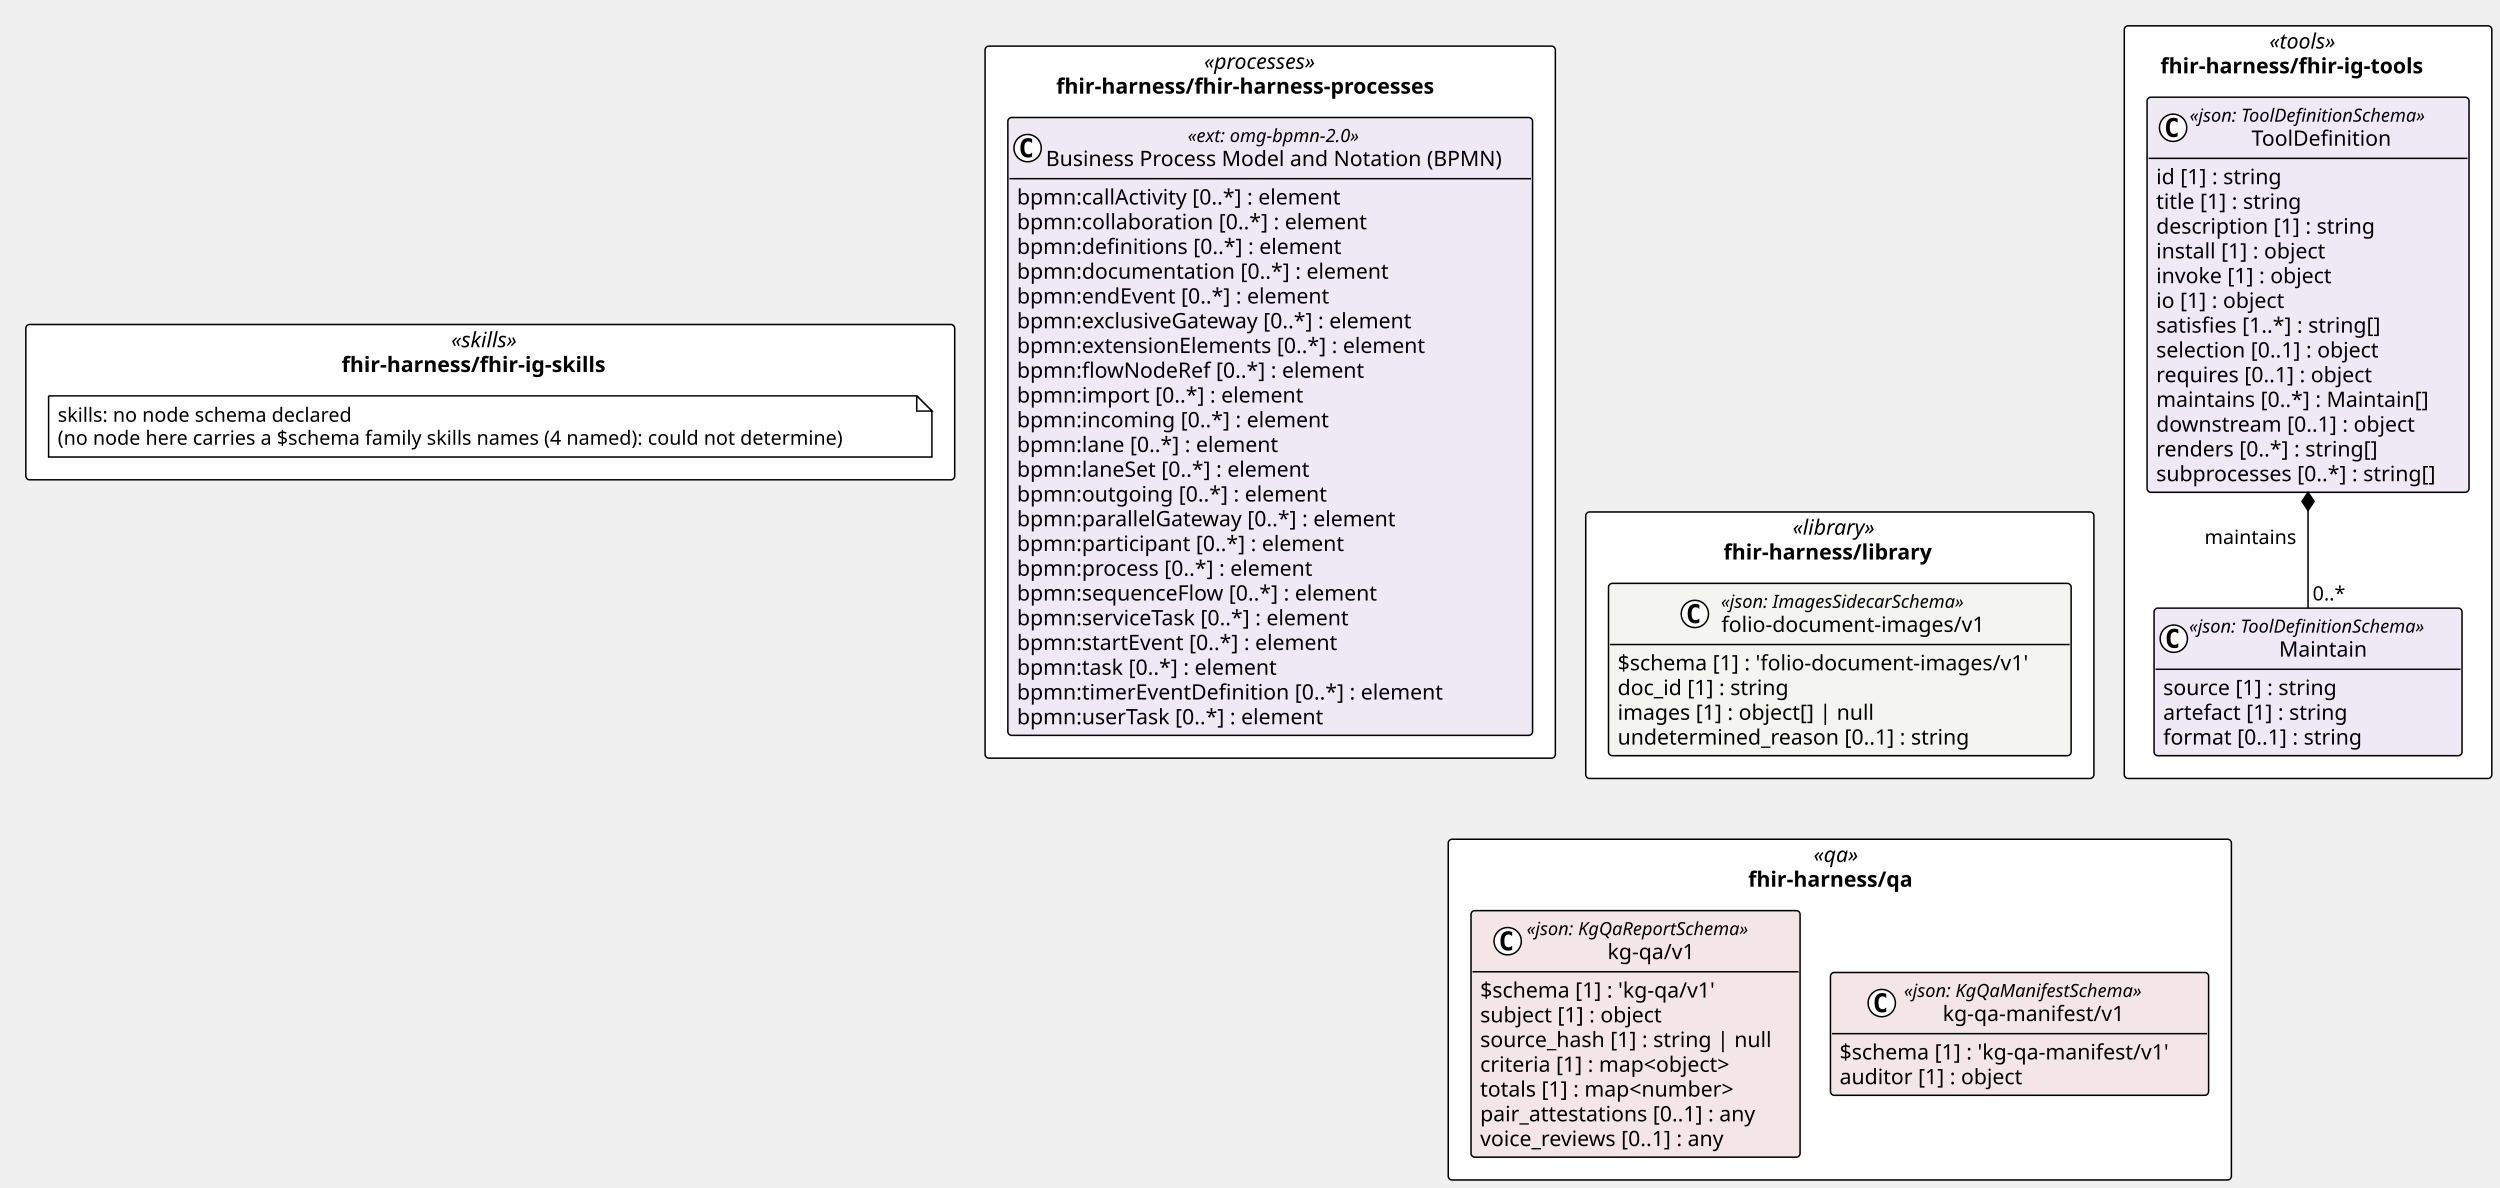
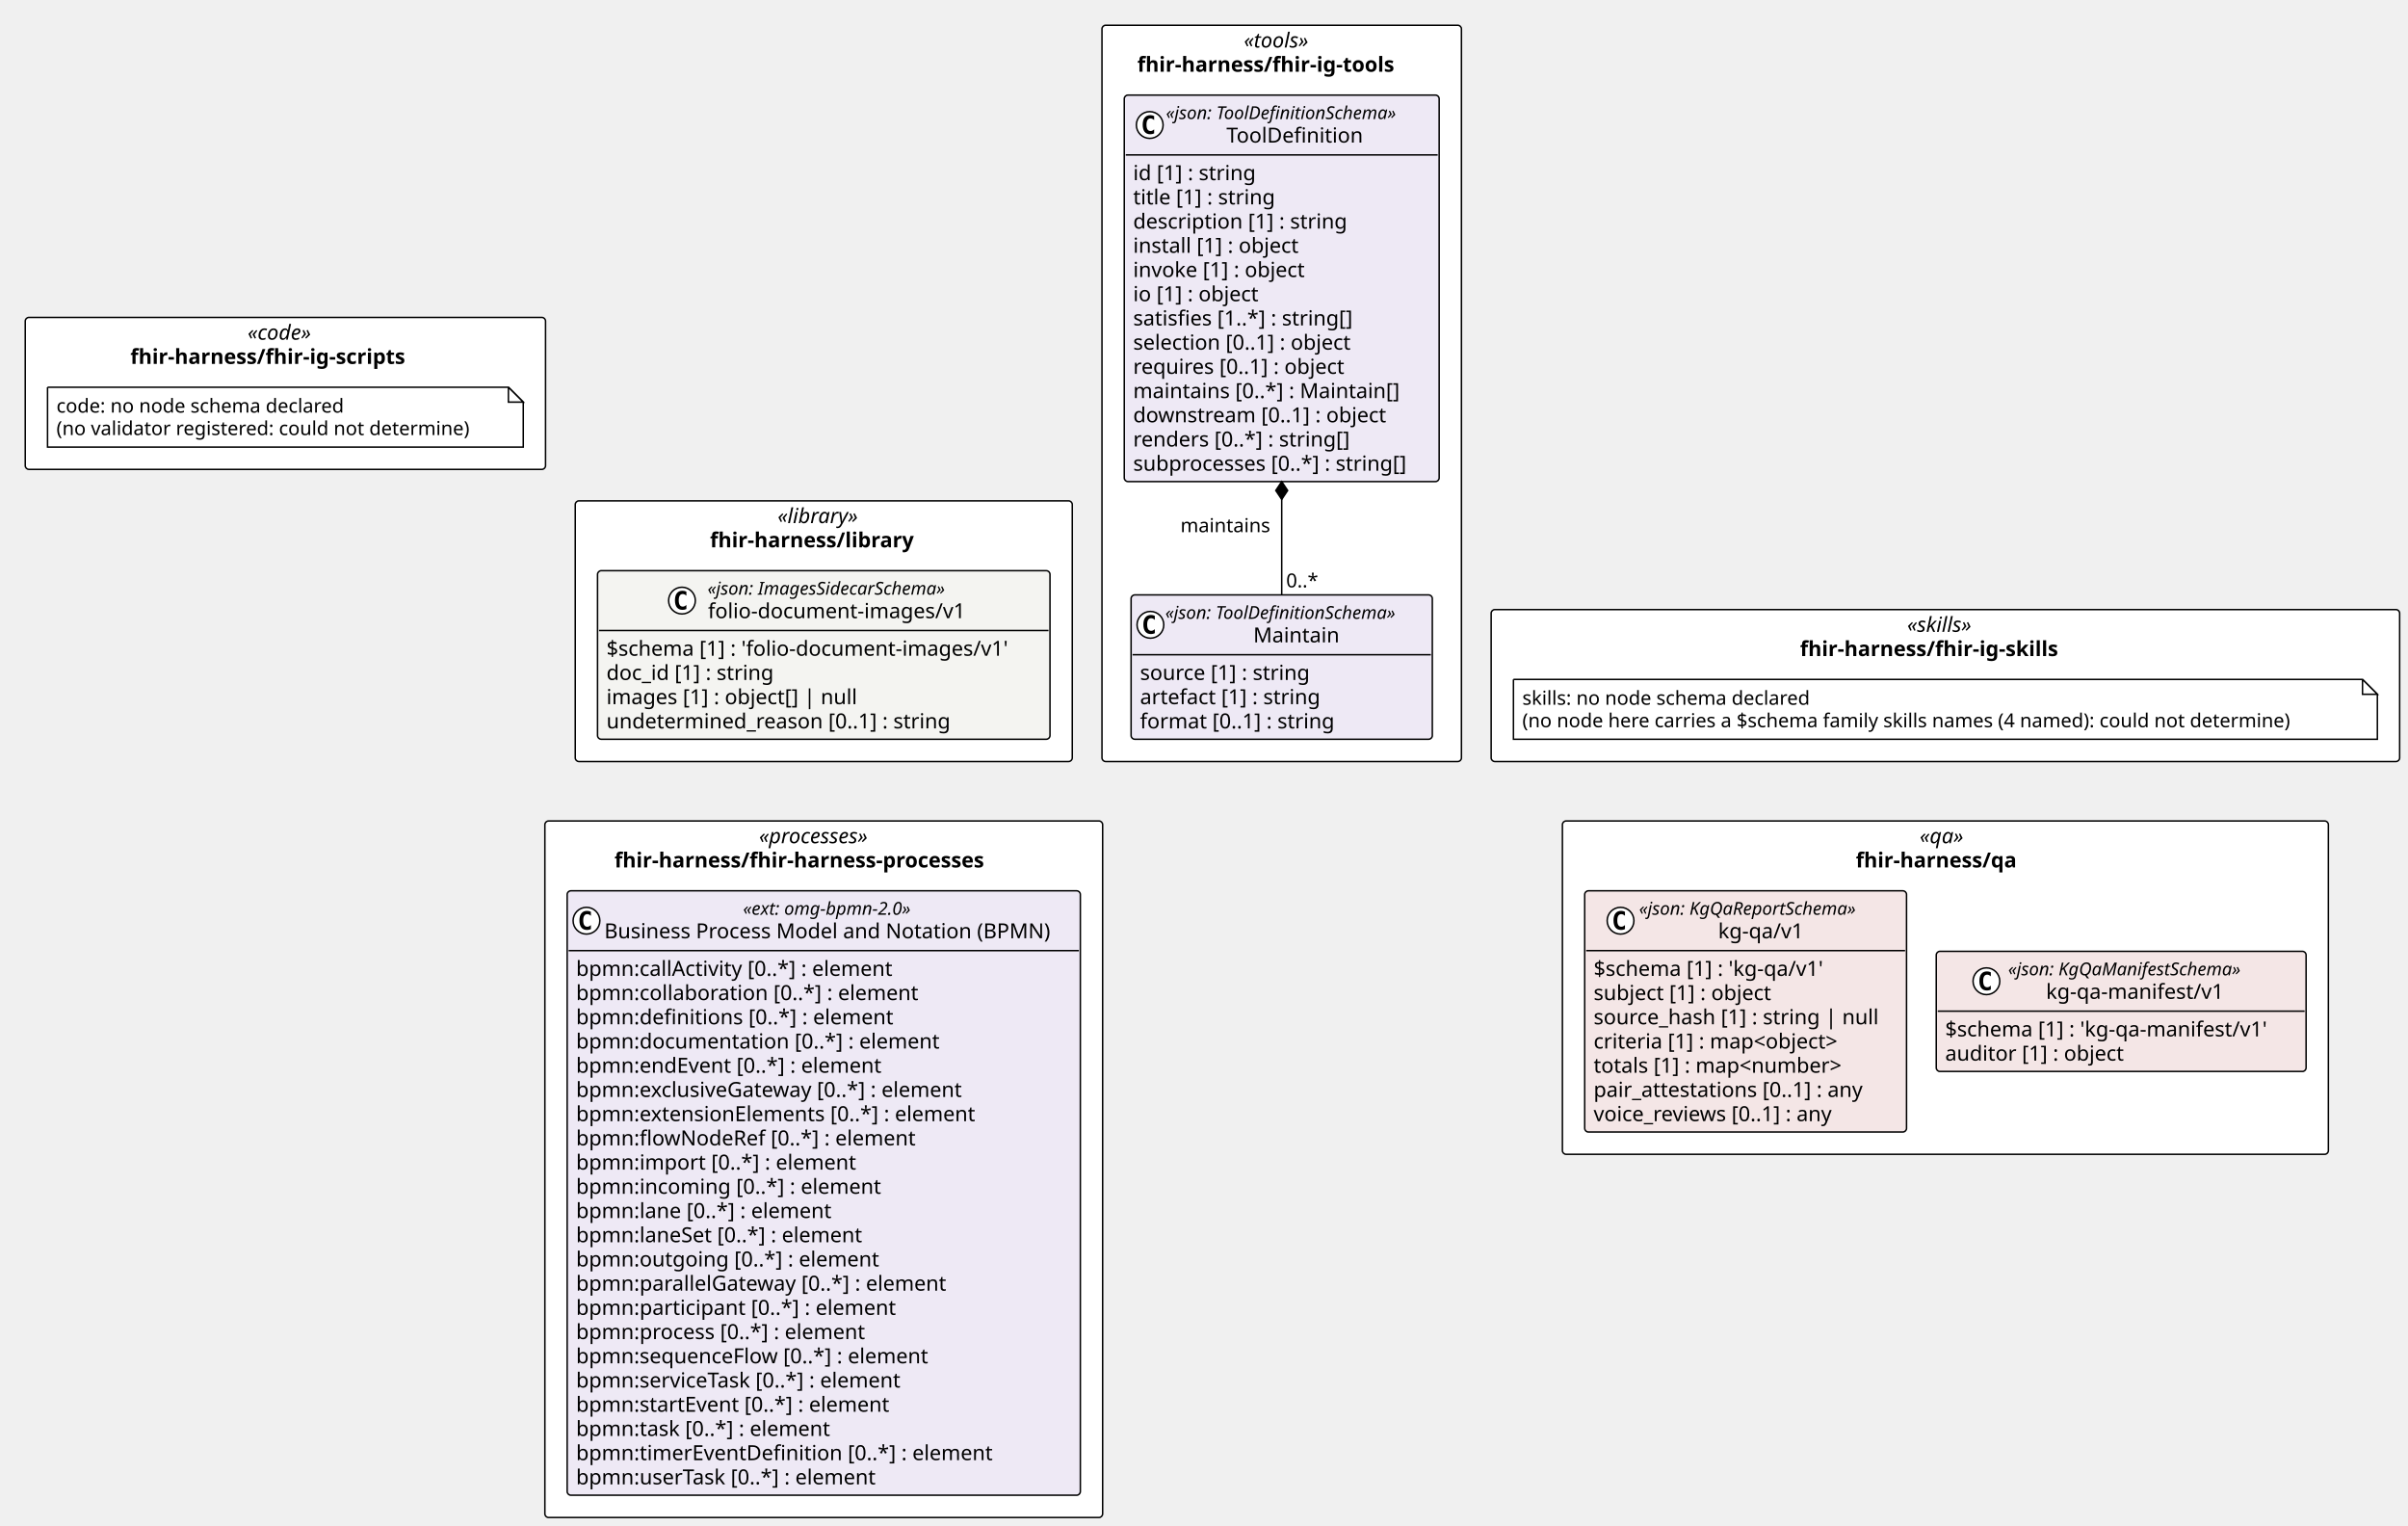
- <svg xmlns="http://www.w3.org/2000/svg" contentStyleType="text/css" height="782px" preserveAspectRatio="none" style="width:1646px;height:782px;background:#FFFFFF;" version="1.1" viewBox="0 0 1646 782" width="1646px" zoomAndPan="magnify">
+ <svg xmlns="http://www.w3.org/2000/svg" contentStyleType="text/css" height="1027px" preserveAspectRatio="none" style="width:1621px;height:1027px;background:#FFFFFF;" version="1.1" viewBox="0 0 1621 1027" width="1621px" zoomAndPan="magnify">
  <defs />
  <g>
-     <rect fill="#FFFFFF" height="175.453" rx="2.5" ry="2.5" style="stroke:#000000;stroke-width:1.0;" width="334.585" x="1044.042" y="337.094" />
-     <text fill="#000000" font-family="Verdana" font-size="14" font-style="italic" lengthAdjust="spacing" textLength="62.173" x="1180.248" y="352.089">«library»</text>
-     <text fill="#000000" font-family="Verdana" font-size="14" font-weight="bold" lengthAdjust="spacing" textLength="153.132" x="1134.769" y="368.386">fhir-harness/library</text>
-     <rect fill="#FFFFFF" height="102.266" rx="2.5" ry="2.5" style="stroke:#000000;stroke-width:1.0;" width="611.574" x="17" y="213.641" />
-     <text fill="#000000" font-family="Verdana" font-size="14" font-style="italic" lengthAdjust="spacing" textLength="51.495" x="297.04" y="228.636">«skills»</text>
-     <text fill="#000000" font-family="Verdana" font-size="14" font-weight="bold" lengthAdjust="spacing" textLength="195.706" x="224.934" y="244.933">fhir-harness/fhir-ig-skills</text>
-     <rect fill="#FFFFFF" height="495.547" rx="2.5" ry="2.5" style="stroke:#000000;stroke-width:1.0;" width="241.978" x="1398.627" y="17" />
-     <text fill="#000000" font-family="Verdana" font-size="14" font-style="italic" lengthAdjust="spacing" textLength="50.935" x="1494.149" y="31.995">«tools»</text>
-     <text fill="#000000" font-family="Verdana" font-size="14" font-weight="bold" lengthAdjust="spacing" textLength="194.394" x="1422.419" y="48.292">fhir-harness/fhir-ig-tools</text>
-     <rect fill="#FFFFFF" height="468.797" rx="2.5" ry="2.5" style="stroke:#000000;stroke-width:1.0;" width="375.468" x="648.574" y="30.375" />
-     <text fill="#000000" font-family="Verdana" font-size="14" font-style="italic" lengthAdjust="spacing" textLength="87.144" x="792.736" y="45.37">«processes»</text>
-     <text fill="#000000" font-family="Verdana" font-size="14" font-weight="bold" lengthAdjust="spacing" textLength="281.791" x="695.413" y="61.667">fhir-harness/fhir-harness-processes</text>
-     <rect fill="#FFFFFF" height="224.344" rx="2.5" ry="2.5" style="stroke:#000000;stroke-width:1.0;" width="515.622" x="953.523" y="552.547" />
-     <text fill="#000000" font-family="Verdana" font-size="14" font-style="italic" lengthAdjust="spacing" textLength="34.597" x="1194.036" y="567.542">«qa»</text>
-     <text fill="#000000" font-family="Verdana" font-size="14" font-weight="bold" lengthAdjust="spacing" textLength="120.6" x="1151.035" y="583.839">fhir-harness/qa</text>
+     <rect fill="#FFFFFF" height="175.453" rx="2.5" ry="2.5" style="stroke:#000000;stroke-width:1.0;" width="334.585" x="387.241" y="337.094" />
+     <text fill="#000000" font-family="Verdana" font-size="14" font-style="italic" lengthAdjust="spacing" textLength="62.173" x="523.447" y="352.089">«library»</text>
+     <text fill="#000000" font-family="Verdana" font-size="14" font-weight="bold" lengthAdjust="spacing" textLength="153.132" x="477.968" y="368.386">fhir-harness/library</text>
+     <rect fill="#FFFFFF" height="102.266" rx="2.5" ry="2.5" style="stroke:#000000;stroke-width:1.0;" width="611.574" x="1003.805" y="410.281" />
+     <text fill="#000000" font-family="Verdana" font-size="14" font-style="italic" lengthAdjust="spacing" textLength="51.495" x="1283.844" y="425.276">«skills»</text>
+     <text fill="#000000" font-family="Verdana" font-size="14" font-weight="bold" lengthAdjust="spacing" textLength="195.706" x="1211.739" y="441.573">fhir-harness/fhir-ig-skills</text>
+     <rect fill="#FFFFFF" height="495.547" rx="2.5" ry="2.5" style="stroke:#000000;stroke-width:1.0;" width="241.978" x="741.826" y="17" />
+     <text fill="#000000" font-family="Verdana" font-size="14" font-style="italic" lengthAdjust="spacing" textLength="50.935" x="837.348" y="31.995">«tools»</text>
+     <text fill="#000000" font-family="Verdana" font-size="14" font-weight="bold" lengthAdjust="spacing" textLength="194.394" x="765.619" y="48.292">fhir-harness/fhir-ig-tools</text>
+     <rect fill="#FFFFFF" height="102.266" rx="2.5" ry="2.5" style="stroke:#000000;stroke-width:1.0;" width="350.241" x="17" y="213.641" />
+     <text fill="#000000" font-family="Verdana" font-size="14" font-style="italic" lengthAdjust="spacing" textLength="50.894" x="166.674" y="228.636">«code»</text>
+     <text fill="#000000" font-family="Verdana" font-size="14" font-weight="bold" lengthAdjust="spacing" textLength="208.715" x="87.763" y="244.933">fhir-harness/fhir-ig-scripts</text>
+     <rect fill="#FFFFFF" height="468.797" rx="2.5" ry="2.5" style="stroke:#000000;stroke-width:1.0;" width="375.468" x="366.8" y="552.547" />
+     <text fill="#000000" font-family="Verdana" font-size="14" font-style="italic" lengthAdjust="spacing" textLength="87.144" x="510.961" y="567.542">«processes»</text>
+     <text fill="#000000" font-family="Verdana" font-size="14" font-weight="bold" lengthAdjust="spacing" textLength="281.791" x="413.638" y="583.839">fhir-harness/fhir-harness-processes</text>
+     <rect fill="#FFFFFF" height="224.344" rx="2.5" ry="2.5" style="stroke:#000000;stroke-width:1.0;" width="515.622" x="1051.781" y="552.547" />
+     <text fill="#000000" font-family="Verdana" font-size="14" font-style="italic" lengthAdjust="spacing" textLength="34.597" x="1292.293" y="567.542">«qa»</text>
+     <text fill="#000000" font-family="Verdana" font-size="14" font-weight="bold" lengthAdjust="spacing" textLength="120.6" x="1249.292" y="583.839">fhir-harness/qa</text>
    <g id="elem_fhir_harness_library_folio_document_images_v1_folio_document_images_v1">
-       <rect codeLine="11" fill="#F4F4F1" height="113.453" id="fhir_harness_library_folio_document_images_v1_folio_document_images_v1" rx="2.5" ry="2.5" style="stroke:#000000;stroke-width:1.0;" width="304.585" x="1059.042" y="384.094" />
-       <ellipse cx="1115.891" cy="404.227" fill="#FFFFFF" rx="9" ry="9" style="stroke:#000000;stroke-width:1.0;" />
-       <path d="M1118.859,409.867 Q1118.281,410.164 1117.641,410.305 Q1117,410.461 1116.297,410.461 Q1113.797,410.461 1112.469,408.82 Q1111.156,407.164 1111.156,404.039 Q1111.156,400.914 1112.469,399.258 Q1113.797,397.602 1116.297,397.602 Q1117,397.602 1117.641,397.758 Q1118.297,397.914 1118.859,398.211 L1118.859,400.93 Q1118.234,400.352 1117.641,400.086 Q1117.047,399.805 1116.422,399.805 Q1115.078,399.805 1114.391,400.883 Q1113.703,401.945 1113.703,404.039 Q1113.703,406.133 1114.391,407.211 Q1115.078,408.273 1116.422,408.273 Q1117.047,408.273 1117.641,408.008 Q1118.234,407.727 1118.859,407.148 L1118.859,409.867 Z " fill="#000000" />
-       <text fill="#000000" font-family="Verdana" font-size="12" font-style="italic" lengthAdjust="spacing" textLength="183.99" x="1133.089" y="400.232">«json: ImagesSidecarSchema»</text>
-       <text fill="#000000" font-family="Verdana" font-size="14" lengthAdjust="spacing" textLength="183.388" x="1133.391" y="416.058">folio-document-images/v1</text>
-       <line style="stroke:#000000;stroke-width:1.0;" x1="1060.042" x2="1362.627" y1="424.359" y2="424.359" />
-       <text fill="#000000" font-family="Verdana" font-size="14" lengthAdjust="spacing" textLength="292.585" x="1065.042" y="441.354">$schema [1] : 'folio-document-images/v1'</text>
-       <text fill="#000000" font-family="Verdana" font-size="14" lengthAdjust="spacing" textLength="123.013" x="1065.042" y="457.651">doc_id [1] : string</text>
-       <text fill="#000000" font-family="Verdana" font-size="14" lengthAdjust="spacing" textLength="182.007" x="1065.042" y="473.948">images [1] : object[] | null</text>
-       <text fill="#000000" font-family="Verdana" font-size="14" lengthAdjust="spacing" textLength="249.58" x="1065.042" y="490.245">undetermined_reason [0..1] : string</text>
+       <rect codeLine="11" fill="#F4F4F1" height="113.453" id="fhir_harness_library_folio_document_images_v1_folio_document_images_v1" rx="2.5" ry="2.5" style="stroke:#000000;stroke-width:1.0;" width="304.585" x="402.241" y="384.094" />
+       <ellipse cx="459.09" cy="404.227" fill="#FFFFFF" rx="9" ry="9" style="stroke:#000000;stroke-width:1.0;" />
+       <path d="M462.059,409.867 Q461.481,410.164 460.84,410.305 Q460.199,410.461 459.496,410.461 Q456.996,410.461 455.668,408.82 Q454.356,407.164 454.356,404.039 Q454.356,400.914 455.668,399.258 Q456.996,397.602 459.496,397.602 Q460.199,397.602 460.84,397.758 Q461.496,397.914 462.059,398.211 L462.059,400.93 Q461.434,400.352 460.84,400.086 Q460.246,399.805 459.621,399.805 Q458.277,399.805 457.59,400.883 Q456.902,401.945 456.902,404.039 Q456.902,406.133 457.59,407.211 Q458.277,408.273 459.621,408.273 Q460.246,408.273 460.84,408.008 Q461.434,407.727 462.059,407.148 L462.059,409.867 Z " fill="#000000" />
+       <text fill="#000000" font-family="Verdana" font-size="12" font-style="italic" lengthAdjust="spacing" textLength="183.99" x="476.289" y="400.232">«json: ImagesSidecarSchema»</text>
+       <text fill="#000000" font-family="Verdana" font-size="14" lengthAdjust="spacing" textLength="183.388" x="476.59" y="416.058">folio-document-images/v1</text>
+       <line style="stroke:#000000;stroke-width:1.0;" x1="403.241" x2="705.826" y1="424.359" y2="424.359" />
+       <text fill="#000000" font-family="Verdana" font-size="14" lengthAdjust="spacing" textLength="292.585" x="408.241" y="441.354">$schema [1] : 'folio-document-images/v1'</text>
+       <text fill="#000000" font-family="Verdana" font-size="14" lengthAdjust="spacing" textLength="123.013" x="408.241" y="457.651">doc_id [1] : string</text>
+       <text fill="#000000" font-family="Verdana" font-size="14" lengthAdjust="spacing" textLength="182.007" x="408.241" y="473.948">images [1] : object[] | null</text>
+       <text fill="#000000" font-family="Verdana" font-size="14" lengthAdjust="spacing" textLength="249.58" x="408.241" y="490.245">undetermined_reason [0..1] : string</text>
    </g>
    <g id="elem_n_fhir_harness_fhir_ig_skills_skills">
-       <path d="M32,260.641 L32,300.906 L613.574,300.906 L613.574,270.641 L603.574,260.641 L32,260.641 " fill="#FFFFFF" style="stroke:#000000;stroke-width:1.0;" />
-       <path d="M603.574,260.641 L603.574,270.641 L613.574,270.641 L603.574,260.641 " fill="#FFFFFF" style="stroke:#000000;stroke-width:1.0;" />
-       <text fill="#000000" font-family="Verdana" font-size="13" lengthAdjust="spacing" textLength="208.812" x="38" y="277.707">skills: no node schema declared</text>
-       <text fill="#000000" font-family="Verdana" font-size="13" lengthAdjust="spacing" textLength="560.574" x="38" y="292.84">(no node here carries a $schema family skills names (4 named): could not determine)</text>
+       <path d="M1018.805,457.281 L1018.805,497.547 L1600.379,497.547 L1600.379,467.281 L1590.379,457.281 L1018.805,457.281 " fill="#FFFFFF" style="stroke:#000000;stroke-width:1.0;" />
+       <path d="M1590.379,457.281 L1590.379,467.281 L1600.379,467.281 L1590.379,457.281 " fill="#FFFFFF" style="stroke:#000000;stroke-width:1.0;" />
+       <text fill="#000000" font-family="Verdana" font-size="13" lengthAdjust="spacing" textLength="208.812" x="1024.805" y="474.348">skills: no node schema declared</text>
+       <text fill="#000000" font-family="Verdana" font-size="13" lengthAdjust="spacing" textLength="560.574" x="1024.805" y="489.481">(no node here carries a $schema family skills names (4 named): could not determine)</text>
    </g>
    <g id="elem_fhir_harness_fhir_ig_tools_Maintain">
-       <rect codeLine="22" fill="#EEE9F5" height="97.156" id="fhir_harness_fhir_ig_tools_Maintain" rx="2.5" ry="2.5" style="stroke:#000000;stroke-width:1.0;" width="202.775" x="1418.228" y="400.391" />
-       <ellipse cx="1431.228" cy="420.523" fill="#FFFFFF" rx="9" ry="9" style="stroke:#000000;stroke-width:1.0;" />
-       <path d="M1434.197,426.164 Q1433.619,426.461 1432.978,426.602 Q1432.338,426.758 1431.635,426.758 Q1429.135,426.758 1427.807,425.117 Q1426.494,423.461 1426.494,420.336 Q1426.494,417.211 1427.807,415.555 Q1429.135,413.898 1431.635,413.898 Q1432.338,413.898 1432.978,414.055 Q1433.635,414.211 1434.197,414.508 L1434.197,417.227 Q1433.572,416.648 1432.978,416.383 Q1432.385,416.102 1431.76,416.102 Q1430.416,416.102 1429.728,417.18 Q1429.041,418.242 1429.041,420.336 Q1429.041,422.43 1429.728,423.508 Q1430.416,424.57 1431.76,424.57 Q1432.385,424.57 1432.978,424.305 Q1433.572,424.023 1434.197,423.445 L1434.197,426.164 Z " fill="#000000" />
-       <text fill="#000000" font-family="Verdana" font-size="12" font-style="italic" lengthAdjust="spacing" textLength="178.775" x="1441.228" y="416.529">«json: ToolDefinitionSchema»</text>
-       <text fill="#000000" font-family="Verdana" font-size="14" lengthAdjust="spacing" textLength="60.252" x="1500.49" y="432.354">Maintain</text>
-       <line style="stroke:#000000;stroke-width:1.0;" x1="1419.228" x2="1620.004" y1="440.656" y2="440.656" />
-       <text fill="#000000" font-family="Verdana" font-size="14" lengthAdjust="spacing" textLength="124.886" x="1424.228" y="457.651">source [1] : string</text>
-       <text fill="#000000" font-family="Verdana" font-size="14" lengthAdjust="spacing" textLength="133.219" x="1424.228" y="473.948">artefact [1] : string</text>
-       <text fill="#000000" font-family="Verdana" font-size="14" lengthAdjust="spacing" textLength="142.851" x="1424.228" y="490.245">format [0..1] : string</text>
+       <rect codeLine="22" fill="#EEE9F5" height="97.156" id="fhir_harness_fhir_ig_tools_Maintain" rx="2.5" ry="2.5" style="stroke:#000000;stroke-width:1.0;" width="202.775" x="761.428" y="400.391" />
+       <ellipse cx="774.428" cy="420.523" fill="#FFFFFF" rx="9" ry="9" style="stroke:#000000;stroke-width:1.0;" />
+       <path d="M777.396,426.164 Q776.818,426.461 776.178,426.602 Q775.537,426.758 774.834,426.758 Q772.334,426.758 771.006,425.117 Q769.693,423.461 769.693,420.336 Q769.693,417.211 771.006,415.555 Q772.334,413.898 774.834,413.898 Q775.537,413.898 776.178,414.055 Q776.834,414.211 777.396,414.508 L777.396,417.227 Q776.771,416.648 776.178,416.383 Q775.584,416.102 774.959,416.102 Q773.615,416.102 772.928,417.18 Q772.24,418.242 772.24,420.336 Q772.24,422.43 772.928,423.508 Q773.615,424.57 774.959,424.57 Q775.584,424.57 776.178,424.305 Q776.771,424.023 777.396,423.445 L777.396,426.164 Z " fill="#000000" />
+       <text fill="#000000" font-family="Verdana" font-size="12" font-style="italic" lengthAdjust="spacing" textLength="178.775" x="784.428" y="416.529">«json: ToolDefinitionSchema»</text>
+       <text fill="#000000" font-family="Verdana" font-size="14" lengthAdjust="spacing" textLength="60.252" x="843.689" y="432.354">Maintain</text>
+       <line style="stroke:#000000;stroke-width:1.0;" x1="762.428" x2="963.203" y1="440.656" y2="440.656" />
+       <text fill="#000000" font-family="Verdana" font-size="14" lengthAdjust="spacing" textLength="124.886" x="767.428" y="457.651">source [1] : string</text>
+       <text fill="#000000" font-family="Verdana" font-size="14" lengthAdjust="spacing" textLength="133.219" x="767.428" y="473.948">artefact [1] : string</text>
+       <text fill="#000000" font-family="Verdana" font-size="14" lengthAdjust="spacing" textLength="142.851" x="767.428" y="490.245">format [0..1] : string</text>
    </g>
    <g id="elem_fhir_harness_fhir_ig_tools_ToolDefinition">
-       <rect codeLine="27" fill="#EEE9F5" height="260.125" id="fhir_harness_fhir_ig_tools_ToolDefinition" rx="2.5" ry="2.5" style="stroke:#000000;stroke-width:1.0;" width="211.978" x="1413.627" y="64" />
-       <ellipse cx="1430.768" cy="84.133" fill="#FFFFFF" rx="9" ry="9" style="stroke:#000000;stroke-width:1.0;" />
-       <path d="M1433.737,89.773 Q1433.159,90.07 1432.518,90.211 Q1431.878,90.367 1431.175,90.367 Q1428.675,90.367 1427.347,88.727 Q1426.034,87.07 1426.034,83.945 Q1426.034,80.82 1427.347,79.164 Q1428.675,77.508 1431.175,77.508 Q1431.878,77.508 1432.518,77.664 Q1433.175,77.82 1433.737,78.117 L1433.737,80.836 Q1433.112,80.258 1432.518,79.992 Q1431.925,79.711 1431.3,79.711 Q1429.956,79.711 1429.268,80.789 Q1428.581,81.852 1428.581,83.945 Q1428.581,86.039 1429.268,87.117 Q1429.956,88.18 1431.3,88.18 Q1431.925,88.18 1432.518,87.914 Q1433.112,87.633 1433.737,87.055 L1433.737,89.773 Z " fill="#000000" />
-       <text fill="#000000" font-family="Verdana" font-size="12" font-style="italic" lengthAdjust="spacing" textLength="178.775" x="1441.689" y="80.139">«json: ToolDefinitionSchema»</text>
-       <text fill="#000000" font-family="Verdana" font-size="14" lengthAdjust="spacing" textLength="97.364" x="1482.394" y="95.964">ToolDefinition</text>
-       <line style="stroke:#000000;stroke-width:1.0;" x1="1414.627" x2="1624.605" y1="104.266" y2="104.266" />
-       <text fill="#000000" font-family="Verdana" font-size="14" lengthAdjust="spacing" textLength="90.863" x="1419.627" y="121.261">id [1] : string</text>
-       <text fill="#000000" font-family="Verdana" font-size="14" lengthAdjust="spacing" textLength="105.458" x="1419.627" y="137.558">title [1] : string</text>
-       <text fill="#000000" font-family="Verdana" font-size="14" lengthAdjust="spacing" textLength="155.928" x="1419.627" y="153.855">description [1] : string</text>
-       <text fill="#000000" font-family="Verdana" font-size="14" lengthAdjust="spacing" textLength="122.944" x="1419.627" y="170.151">install [1] : object</text>
-       <text fill="#000000" font-family="Verdana" font-size="14" lengthAdjust="spacing" textLength="127.374" x="1419.627" y="186.448">invoke [1] : object</text>
-       <text fill="#000000" font-family="Verdana" font-size="14" lengthAdjust="spacing" textLength="93.495" x="1419.627" y="202.745">io [1] : object</text>
-       <text fill="#000000" font-family="Verdana" font-size="14" lengthAdjust="spacing" textLength="162.183" x="1419.627" y="219.042">satisfies [1..*] : string[]</text>
-       <text fill="#000000" font-family="Verdana" font-size="14" lengthAdjust="spacing" textLength="161.773" x="1419.627" y="235.339">selection [0..1] : object</text>
-       <text fill="#000000" font-family="Verdana" font-size="14" lengthAdjust="spacing" textLength="156.529" x="1419.627" y="251.636">requires [0..1] : object</text>
-       <text fill="#000000" font-family="Verdana" font-size="14" lengthAdjust="spacing" textLength="194.079" x="1419.627" y="267.933">maintains [0..*] : Maintain[]</text>
-       <text fill="#000000" font-family="Verdana" font-size="14" lengthAdjust="spacing" textLength="185.992" x="1419.627" y="284.229">downstream [0..1] : object</text>
-       <text fill="#000000" font-family="Verdana" font-size="14" lengthAdjust="spacing" textLength="158.703" x="1419.627" y="300.526">renders [0..*] : string[]</text>
-       <text fill="#000000" font-family="Verdana" font-size="14" lengthAdjust="spacing" textLength="199.978" x="1419.627" y="316.823">subprocesses [0..*] : string[]</text>
+       <rect codeLine="27" fill="#EEE9F5" height="260.125" id="fhir_harness_fhir_ig_tools_ToolDefinition" rx="2.5" ry="2.5" style="stroke:#000000;stroke-width:1.0;" width="211.978" x="756.826" y="64" />
+       <ellipse cx="773.968" cy="84.133" fill="#FFFFFF" rx="9" ry="9" style="stroke:#000000;stroke-width:1.0;" />
+       <path d="M776.936,89.773 Q776.358,90.07 775.718,90.211 Q775.077,90.367 774.374,90.367 Q771.874,90.367 770.546,88.727 Q769.233,87.07 769.233,83.945 Q769.233,80.82 770.546,79.164 Q771.874,77.508 774.374,77.508 Q775.077,77.508 775.718,77.664 Q776.374,77.82 776.936,78.117 L776.936,80.836 Q776.311,80.258 775.718,79.992 Q775.124,79.711 774.499,79.711 Q773.155,79.711 772.468,80.789 Q771.78,81.852 771.78,83.945 Q771.78,86.039 772.468,87.117 Q773.155,88.18 774.499,88.18 Q775.124,88.18 775.718,87.914 Q776.311,87.633 776.936,87.055 L776.936,89.773 Z " fill="#000000" />
+       <text fill="#000000" font-family="Verdana" font-size="12" font-style="italic" lengthAdjust="spacing" textLength="178.775" x="784.888" y="80.139">«json: ToolDefinitionSchema»</text>
+       <text fill="#000000" font-family="Verdana" font-size="14" lengthAdjust="spacing" textLength="97.364" x="825.593" y="95.964">ToolDefinition</text>
+       <line style="stroke:#000000;stroke-width:1.0;" x1="757.826" x2="967.805" y1="104.266" y2="104.266" />
+       <text fill="#000000" font-family="Verdana" font-size="14" lengthAdjust="spacing" textLength="90.863" x="762.826" y="121.261">id [1] : string</text>
+       <text fill="#000000" font-family="Verdana" font-size="14" lengthAdjust="spacing" textLength="105.458" x="762.826" y="137.558">title [1] : string</text>
+       <text fill="#000000" font-family="Verdana" font-size="14" lengthAdjust="spacing" textLength="155.928" x="762.826" y="153.855">description [1] : string</text>
+       <text fill="#000000" font-family="Verdana" font-size="14" lengthAdjust="spacing" textLength="122.944" x="762.826" y="170.151">install [1] : object</text>
+       <text fill="#000000" font-family="Verdana" font-size="14" lengthAdjust="spacing" textLength="127.374" x="762.826" y="186.448">invoke [1] : object</text>
+       <text fill="#000000" font-family="Verdana" font-size="14" lengthAdjust="spacing" textLength="93.495" x="762.826" y="202.745">io [1] : object</text>
+       <text fill="#000000" font-family="Verdana" font-size="14" lengthAdjust="spacing" textLength="162.183" x="762.826" y="219.042">satisfies [1..*] : string[]</text>
+       <text fill="#000000" font-family="Verdana" font-size="14" lengthAdjust="spacing" textLength="161.773" x="762.826" y="235.339">selection [0..1] : object</text>
+       <text fill="#000000" font-family="Verdana" font-size="14" lengthAdjust="spacing" textLength="156.529" x="762.826" y="251.636">requires [0..1] : object</text>
+       <text fill="#000000" font-family="Verdana" font-size="14" lengthAdjust="spacing" textLength="194.079" x="762.826" y="267.933">maintains [0..*] : Maintain[]</text>
+       <text fill="#000000" font-family="Verdana" font-size="14" lengthAdjust="spacing" textLength="185.992" x="762.826" y="284.229">downstream [0..1] : object</text>
+       <text fill="#000000" font-family="Verdana" font-size="14" lengthAdjust="spacing" textLength="158.703" x="762.826" y="300.526">renders [0..*] : string[]</text>
+       <text fill="#000000" font-family="Verdana" font-size="14" lengthAdjust="spacing" textLength="199.978" x="762.826" y="316.823">subprocesses [0..*] : string[]</text>
+     </g>
+     <g id="elem_n_fhir_harness_fhir_ig_scripts_code">
+       <path d="M32,260.641 L32,300.906 L352.241,300.906 L352.241,270.641 L342.241,260.641 L32,260.641 " fill="#FFFFFF" style="stroke:#000000;stroke-width:1.0;" />
+       <path d="M342.241,260.641 L342.241,270.641 L352.241,270.641 L342.241,260.641 " fill="#FFFFFF" style="stroke:#000000;stroke-width:1.0;" />
+       <text fill="#000000" font-family="Verdana" font-size="13" lengthAdjust="spacing" textLength="208.254" x="38" y="277.707">code: no node schema declared</text>
+       <text fill="#000000" font-family="Verdana" font-size="13" lengthAdjust="spacing" textLength="299.241" x="38" y="292.84">(no validator registered: could not determine)</text>
    </g>
    <g id="elem_fhir_harness_fhir_harness_processes_omg_bpmn_2_0">
-       <rect codeLine="44" fill="#EEE9F5" height="406.797" id="fhir_harness_fhir_harness_processes_omg_bpmn_2_0" rx="2.5" ry="2.5" style="stroke:#000000;stroke-width:1.0;" width="345.468" x="663.574" y="77.375" />
-       <ellipse cx="676.574" cy="97.508" fill="#FFFFFF" rx="9" ry="9" style="stroke:#000000;stroke-width:1.0;" />
-       <path d="M679.543,103.148 Q678.965,103.445 678.324,103.586 Q677.684,103.742 676.981,103.742 Q674.481,103.742 673.152,102.102 Q671.84,100.445 671.84,97.32 Q671.84,94.195 673.152,92.539 Q674.481,90.883 676.981,90.883 Q677.684,90.883 678.324,91.039 Q678.981,91.195 679.543,91.492 L679.543,94.211 Q678.918,93.633 678.324,93.367 Q677.731,93.086 677.106,93.086 Q675.762,93.086 675.074,94.164 Q674.387,95.227 674.387,97.32 Q674.387,99.414 675.074,100.492 Q675.762,101.555 677.106,101.555 Q677.731,101.555 678.324,101.289 Q678.918,101.008 679.543,100.43 L679.543,103.148 Z " fill="#000000" />
-       <text fill="#000000" font-family="Verdana" font-size="12" font-style="italic" lengthAdjust="spacing" textLength="130.652" x="781.982" y="93.514">«ext: omg-bpmn-2.0»</text>
-       <text fill="#000000" font-family="Verdana" font-size="14" lengthAdjust="spacing" textLength="317.468" x="688.574" y="109.339">Business Process Model and Notation (BPMN)</text>
-       <line style="stroke:#000000;stroke-width:1.0;" x1="664.574" x2="1008.042" y1="117.641" y2="117.641" />
-       <text fill="#000000" font-family="Verdana" font-size="14" lengthAdjust="spacing" textLength="233.188" x="669.574" y="134.636">bpmn:callActivity [0..*] : element</text>
-       <text fill="#000000" font-family="Verdana" font-size="14" lengthAdjust="spacing" textLength="247.755" x="669.574" y="150.933">bpmn:collaboration [0..*] : element</text>
-       <text fill="#000000" font-family="Verdana" font-size="14" lengthAdjust="spacing" textLength="229.722" x="669.574" y="167.23">bpmn:definitions [0..*] : element</text>
-       <text fill="#000000" font-family="Verdana" font-size="14" lengthAdjust="spacing" textLength="262.562" x="669.574" y="183.526">bpmn:documentation [0..*] : element</text>
-       <text fill="#000000" font-family="Verdana" font-size="14" lengthAdjust="spacing" textLength="223.009" x="669.574" y="199.823">bpmn:endEvent [0..*] : element</text>
-       <text fill="#000000" font-family="Verdana" font-size="14" lengthAdjust="spacing" textLength="283.815" x="669.574" y="216.12">bpmn:exclusiveGateway [0..*] : element</text>
-       <text fill="#000000" font-family="Verdana" font-size="14" lengthAdjust="spacing" textLength="290.281" x="669.574" y="232.417">bpmn:extensionElements [0..*] : element</text>
-       <text fill="#000000" font-family="Verdana" font-size="14" lengthAdjust="spacing" textLength="245.171" x="669.574" y="248.714">bpmn:flowNodeRef [0..*] : element</text>
-       <text fill="#000000" font-family="Verdana" font-size="14" lengthAdjust="spacing" textLength="202.754" x="669.574" y="265.011">bpmn:import [0..*] : element</text>
-       <text fill="#000000" font-family="Verdana" font-size="14" lengthAdjust="spacing" textLength="220.842" x="669.574" y="281.308">bpmn:incoming [0..*] : element</text>
-       <text fill="#000000" font-family="Verdana" font-size="14" lengthAdjust="spacing" textLength="186.484" x="669.574" y="297.604">bpmn:lane [0..*] : element</text>
-       <text fill="#000000" font-family="Verdana" font-size="14" lengthAdjust="spacing" textLength="209.474" x="669.574" y="313.901">bpmn:laneSet [0..*] : element</text>
-       <text fill="#000000" font-family="Verdana" font-size="14" lengthAdjust="spacing" textLength="218.559" x="669.574" y="330.198">bpmn:outgoing [0..*] : element</text>
-       <text fill="#000000" font-family="Verdana" font-size="14" lengthAdjust="spacing" textLength="270.457" x="669.574" y="346.495">bpmn:parallelGateway [0..*] : element</text>
-       <text fill="#000000" font-family="Verdana" font-size="14" lengthAdjust="spacing" textLength="232.545" x="669.574" y="362.792">bpmn:participant [0..*] : element</text>
-       <text fill="#000000" font-family="Verdana" font-size="14" lengthAdjust="spacing" textLength="210.636" x="669.574" y="379.089">bpmn:process [0..*] : element</text>
-       <text fill="#000000" font-family="Verdana" font-size="14" lengthAdjust="spacing" textLength="255.951" x="669.574" y="395.386">bpmn:sequenceFlow [0..*] : element</text>
-       <text fill="#000000" font-family="Verdana" font-size="14" lengthAdjust="spacing" textLength="239.21" x="669.574" y="411.683">bpmn:serviceTask [0..*] : element</text>
-       <text fill="#000000" font-family="Verdana" font-size="14" lengthAdjust="spacing" textLength="229.243" x="669.574" y="427.979">bpmn:startEvent [0..*] : element</text>
-       <text fill="#000000" font-family="Verdana" font-size="14" lengthAdjust="spacing" textLength="185.999" x="669.574" y="444.276">bpmn:task [0..*] : element</text>
-       <text fill="#000000" font-family="Verdana" font-size="14" lengthAdjust="spacing" textLength="301.813" x="669.574" y="460.573">bpmn:timerEventDefinition [0..*] : element</text>
-       <text fill="#000000" font-family="Verdana" font-size="14" lengthAdjust="spacing" textLength="219.598" x="669.574" y="476.87">bpmn:userTask [0..*] : element</text>
+       <rect codeLine="47" fill="#EEE9F5" height="406.797" id="fhir_harness_fhir_harness_processes_omg_bpmn_2_0" rx="2.5" ry="2.5" style="stroke:#000000;stroke-width:1.0;" width="345.468" x="381.8" y="599.547" />
+       <ellipse cx="394.8" cy="619.68" fill="#FFFFFF" rx="9" ry="9" style="stroke:#000000;stroke-width:1.0;" />
+       <path d="M397.769,625.32 Q397.19,625.617 396.55,625.758 Q395.909,625.914 395.206,625.914 Q392.706,625.914 391.378,624.273 Q390.065,622.617 390.065,619.492 Q390.065,616.367 391.378,614.711 Q392.706,613.055 395.206,613.055 Q395.909,613.055 396.55,613.211 Q397.206,613.367 397.769,613.664 L397.769,616.383 Q397.144,615.805 396.55,615.539 Q395.956,615.258 395.331,615.258 Q393.987,615.258 393.3,616.336 Q392.612,617.398 392.612,619.492 Q392.612,621.586 393.3,622.664 Q393.987,623.727 395.331,623.727 Q395.956,623.727 396.55,623.461 Q397.144,623.18 397.769,622.602 L397.769,625.32 Z " fill="#000000" />
+       <text fill="#000000" font-family="Verdana" font-size="12" font-style="italic" lengthAdjust="spacing" textLength="130.652" x="500.207" y="615.686">«ext: omg-bpmn-2.0»</text>
+       <text fill="#000000" font-family="Verdana" font-size="14" lengthAdjust="spacing" textLength="317.468" x="406.8" y="631.511">Business Process Model and Notation (BPMN)</text>
+       <line style="stroke:#000000;stroke-width:1.0;" x1="382.8" x2="726.268" y1="639.812" y2="639.812" />
+       <text fill="#000000" font-family="Verdana" font-size="14" lengthAdjust="spacing" textLength="233.188" x="387.8" y="656.808">bpmn:callActivity [0..*] : element</text>
+       <text fill="#000000" font-family="Verdana" font-size="14" lengthAdjust="spacing" textLength="247.755" x="387.8" y="673.105">bpmn:collaboration [0..*] : element</text>
+       <text fill="#000000" font-family="Verdana" font-size="14" lengthAdjust="spacing" textLength="229.722" x="387.8" y="689.401">bpmn:definitions [0..*] : element</text>
+       <text fill="#000000" font-family="Verdana" font-size="14" lengthAdjust="spacing" textLength="262.562" x="387.8" y="705.698">bpmn:documentation [0..*] : element</text>
+       <text fill="#000000" font-family="Verdana" font-size="14" lengthAdjust="spacing" textLength="223.009" x="387.8" y="721.995">bpmn:endEvent [0..*] : element</text>
+       <text fill="#000000" font-family="Verdana" font-size="14" lengthAdjust="spacing" textLength="283.815" x="387.8" y="738.292">bpmn:exclusiveGateway [0..*] : element</text>
+       <text fill="#000000" font-family="Verdana" font-size="14" lengthAdjust="spacing" textLength="290.281" x="387.8" y="754.589">bpmn:extensionElements [0..*] : element</text>
+       <text fill="#000000" font-family="Verdana" font-size="14" lengthAdjust="spacing" textLength="245.171" x="387.8" y="770.886">bpmn:flowNodeRef [0..*] : element</text>
+       <text fill="#000000" font-family="Verdana" font-size="14" lengthAdjust="spacing" textLength="202.754" x="387.8" y="787.183">bpmn:import [0..*] : element</text>
+       <text fill="#000000" font-family="Verdana" font-size="14" lengthAdjust="spacing" textLength="220.842" x="387.8" y="803.48">bpmn:incoming [0..*] : element</text>
+       <text fill="#000000" font-family="Verdana" font-size="14" lengthAdjust="spacing" textLength="186.484" x="387.8" y="819.776">bpmn:lane [0..*] : element</text>
+       <text fill="#000000" font-family="Verdana" font-size="14" lengthAdjust="spacing" textLength="209.474" x="387.8" y="836.073">bpmn:laneSet [0..*] : element</text>
+       <text fill="#000000" font-family="Verdana" font-size="14" lengthAdjust="spacing" textLength="218.559" x="387.8" y="852.37">bpmn:outgoing [0..*] : element</text>
+       <text fill="#000000" font-family="Verdana" font-size="14" lengthAdjust="spacing" textLength="270.457" x="387.8" y="868.667">bpmn:parallelGateway [0..*] : element</text>
+       <text fill="#000000" font-family="Verdana" font-size="14" lengthAdjust="spacing" textLength="232.545" x="387.8" y="884.964">bpmn:participant [0..*] : element</text>
+       <text fill="#000000" font-family="Verdana" font-size="14" lengthAdjust="spacing" textLength="210.636" x="387.8" y="901.261">bpmn:process [0..*] : element</text>
+       <text fill="#000000" font-family="Verdana" font-size="14" lengthAdjust="spacing" textLength="255.951" x="387.8" y="917.558">bpmn:sequenceFlow [0..*] : element</text>
+       <text fill="#000000" font-family="Verdana" font-size="14" lengthAdjust="spacing" textLength="239.21" x="387.8" y="933.855">bpmn:serviceTask [0..*] : element</text>
+       <text fill="#000000" font-family="Verdana" font-size="14" lengthAdjust="spacing" textLength="229.243" x="387.8" y="950.151">bpmn:startEvent [0..*] : element</text>
+       <text fill="#000000" font-family="Verdana" font-size="14" lengthAdjust="spacing" textLength="185.999" x="387.8" y="966.448">bpmn:task [0..*] : element</text>
+       <text fill="#000000" font-family="Verdana" font-size="14" lengthAdjust="spacing" textLength="301.813" x="387.8" y="982.745">bpmn:timerEventDefinition [0..*] : element</text>
+       <text fill="#000000" font-family="Verdana" font-size="14" lengthAdjust="spacing" textLength="219.598" x="387.8" y="999.042">bpmn:userTask [0..*] : element</text>
    </g>
    <g id="elem_fhir_harness_qa_kg_qa_v1_kg_qa_v1">
-       <rect codeLine="70" fill="#F4E6E6" height="162.344" id="fhir_harness_qa_kg_qa_v1_kg_qa_v1" rx="2.5" ry="2.5" style="stroke:#000000;stroke-width:1.0;" width="216.648" x="968.523" y="599.547" />
-       <ellipse cx="992.649" cy="619.68" fill="#FFFFFF" rx="9" ry="9" style="stroke:#000000;stroke-width:1.0;" />
-       <path d="M995.618,625.32 Q995.04,625.617 994.399,625.758 Q993.758,625.914 993.055,625.914 Q990.555,625.914 989.227,624.273 Q987.915,622.617 987.915,619.492 Q987.915,616.367 989.227,614.711 Q990.555,613.055 993.055,613.055 Q993.758,613.055 994.399,613.211 Q995.055,613.367 995.618,613.664 L995.618,616.383 Q994.993,615.805 994.399,615.539 Q993.805,615.258 993.18,615.258 Q991.837,615.258 991.149,616.336 Q990.462,617.398 990.462,619.492 Q990.462,621.586 991.149,622.664 Q991.837,623.727 993.18,623.727 Q993.805,623.727 994.399,623.461 Q994.993,623.18 995.618,622.602 L995.618,625.32 Z " fill="#000000" />
-       <text fill="#000000" font-family="Verdana" font-size="12" font-style="italic" lengthAdjust="spacing" textLength="167.924" x="1005.121" y="615.686">«json: KgQaReportSchema»</text>
-       <text fill="#000000" font-family="Verdana" font-size="14" lengthAdjust="spacing" textLength="61.421" x="1058.373" y="631.511">kg-qa/v1</text>
-       <line style="stroke:#000000;stroke-width:1.0;" x1="969.523" x2="1184.171" y1="639.812" y2="639.812" />
-       <text fill="#000000" font-family="Verdana" font-size="14" lengthAdjust="spacing" textLength="170.618" x="974.523" y="656.808">$schema [1] : 'kg-qa/v1'</text>
-       <text fill="#000000" font-family="Verdana" font-size="14" lengthAdjust="spacing" textLength="131.783" x="974.523" y="673.105">subject [1] : object</text>
-       <text fill="#000000" font-family="Verdana" font-size="14" lengthAdjust="spacing" textLength="204.648" x="974.523" y="689.401">source_hash [1] : string | null</text>
-       <text fill="#000000" font-family="Verdana" font-size="14" lengthAdjust="spacing" textLength="185.274" x="974.523" y="705.698">criteria [1] : map&lt;object&gt;</text>
-       <text fill="#000000" font-family="Verdana" font-size="14" lengthAdjust="spacing" textLength="186.409" x="974.523" y="721.995">totals [1] : map&lt;number&gt;</text>
-       <text fill="#000000" font-family="Verdana" font-size="14" lengthAdjust="spacing" textLength="199.199" x="974.523" y="738.292">pair_attestations [0..1] : any</text>
-       <text fill="#000000" font-family="Verdana" font-size="14" lengthAdjust="spacing" textLength="179.395" x="974.523" y="754.589">voice_reviews [0..1] : any</text>
+       <rect codeLine="73" fill="#F4E6E6" height="162.344" id="fhir_harness_qa_kg_qa_v1_kg_qa_v1" rx="2.5" ry="2.5" style="stroke:#000000;stroke-width:1.0;" width="216.648" x="1066.781" y="599.547" />
+       <ellipse cx="1090.906" cy="619.68" fill="#FFFFFF" rx="9" ry="9" style="stroke:#000000;stroke-width:1.0;" />
+       <path d="M1093.875,625.32 Q1093.297,625.617 1092.656,625.758 Q1092.016,625.914 1091.313,625.914 Q1088.813,625.914 1087.485,624.273 Q1086.172,622.617 1086.172,619.492 Q1086.172,616.367 1087.485,614.711 Q1088.813,613.055 1091.313,613.055 Q1092.016,613.055 1092.656,613.211 Q1093.313,613.367 1093.875,613.664 L1093.875,616.383 Q1093.25,615.805 1092.656,615.539 Q1092.063,615.258 1091.438,615.258 Q1090.094,615.258 1089.406,616.336 Q1088.719,617.398 1088.719,619.492 Q1088.719,621.586 1089.406,622.664 Q1090.094,623.727 1091.438,623.727 Q1092.063,623.727 1092.656,623.461 Q1093.25,623.18 1093.875,622.602 L1093.875,625.32 Z " fill="#000000" />
+       <text fill="#000000" font-family="Verdana" font-size="12" font-style="italic" lengthAdjust="spacing" textLength="167.924" x="1103.379" y="615.686">«json: KgQaReportSchema»</text>
+       <text fill="#000000" font-family="Verdana" font-size="14" lengthAdjust="spacing" textLength="61.421" x="1156.63" y="631.511">kg-qa/v1</text>
+       <line style="stroke:#000000;stroke-width:1.0;" x1="1067.781" x2="1282.428" y1="639.812" y2="639.812" />
+       <text fill="#000000" font-family="Verdana" font-size="14" lengthAdjust="spacing" textLength="170.618" x="1072.781" y="656.808">$schema [1] : 'kg-qa/v1'</text>
+       <text fill="#000000" font-family="Verdana" font-size="14" lengthAdjust="spacing" textLength="131.783" x="1072.781" y="673.105">subject [1] : object</text>
+       <text fill="#000000" font-family="Verdana" font-size="14" lengthAdjust="spacing" textLength="204.648" x="1072.781" y="689.401">source_hash [1] : string | null</text>
+       <text fill="#000000" font-family="Verdana" font-size="14" lengthAdjust="spacing" textLength="185.274" x="1072.781" y="705.698">criteria [1] : map&lt;object&gt;</text>
+       <text fill="#000000" font-family="Verdana" font-size="14" lengthAdjust="spacing" textLength="186.409" x="1072.781" y="721.995">totals [1] : map&lt;number&gt;</text>
+       <text fill="#000000" font-family="Verdana" font-size="14" lengthAdjust="spacing" textLength="199.199" x="1072.781" y="738.292">pair_attestations [0..1] : any</text>
+       <text fill="#000000" font-family="Verdana" font-size="14" lengthAdjust="spacing" textLength="179.395" x="1072.781" y="754.589">voice_reviews [0..1] : any</text>
    </g>
    <g id="elem_fhir_harness_qa_kg_qa_manifest_v1_kg_qa_manifest_v1">
-       <rect codeLine="79" fill="#F4E6E6" height="80.859" id="fhir_harness_qa_kg_qa_manifest_v1_kg_qa_manifest_v1" rx="2.5" ry="2.5" style="stroke:#000000;stroke-width:1.0;" width="248.975" x="1205.171" y="640.289" />
-       <ellipse cx="1238.942" cy="660.422" fill="#FFFFFF" rx="9" ry="9" style="stroke:#000000;stroke-width:1.0;" />
-       <path d="M1241.911,666.062 Q1241.333,666.359 1240.692,666.5 Q1240.052,666.656 1239.348,666.656 Q1236.848,666.656 1235.52,665.016 Q1234.208,663.359 1234.208,660.234 Q1234.208,657.109 1235.52,655.453 Q1236.848,653.797 1239.348,653.797 Q1240.052,653.797 1240.692,653.953 Q1241.348,654.109 1241.911,654.406 L1241.911,657.125 Q1241.286,656.547 1240.692,656.281 Q1240.098,656 1239.473,656 Q1238.13,656 1237.442,657.078 Q1236.755,658.141 1236.755,660.234 Q1236.755,662.328 1237.442,663.406 Q1238.13,664.469 1239.473,664.469 Q1240.098,664.469 1240.692,664.203 Q1241.286,663.922 1241.911,663.344 L1241.911,666.062 Z " fill="#000000" />
-       <text fill="#000000" font-family="Verdana" font-size="12" font-style="italic" lengthAdjust="spacing" textLength="178.816" x="1253.558" y="656.428">«json: KgQaManifestSchema»</text>
-       <text fill="#000000" font-family="Verdana" font-size="14" lengthAdjust="spacing" textLength="127.777" x="1279.077" y="672.253">kg-qa-manifest/v1</text>
-       <line style="stroke:#000000;stroke-width:1.0;" x1="1206.171" x2="1453.146" y1="680.555" y2="680.555" />
-       <text fill="#000000" font-family="Verdana" font-size="14" lengthAdjust="spacing" textLength="236.975" x="1211.171" y="697.55">$schema [1] : 'kg-qa-manifest/v1'</text>
-       <text fill="#000000" font-family="Verdana" font-size="14" lengthAdjust="spacing" textLength="131.079" x="1211.171" y="713.847">auditor [1] : object</text>
+       <rect codeLine="82" fill="#F4E6E6" height="80.859" id="fhir_harness_qa_kg_qa_manifest_v1_kg_qa_manifest_v1" rx="2.5" ry="2.5" style="stroke:#000000;stroke-width:1.0;" width="248.975" x="1303.428" y="640.289" />
+       <ellipse cx="1337.199" cy="660.422" fill="#FFFFFF" rx="9" ry="9" style="stroke:#000000;stroke-width:1.0;" />
+       <path d="M1340.168,666.062 Q1339.59,666.359 1338.949,666.5 Q1338.309,666.656 1337.606,666.656 Q1335.106,666.656 1333.777,665.016 Q1332.465,663.359 1332.465,660.234 Q1332.465,657.109 1333.777,655.453 Q1335.106,653.797 1337.606,653.797 Q1338.309,653.797 1338.949,653.953 Q1339.606,654.109 1340.168,654.406 L1340.168,657.125 Q1339.543,656.547 1338.949,656.281 Q1338.356,656 1337.731,656 Q1336.387,656 1335.699,657.078 Q1335.012,658.141 1335.012,660.234 Q1335.012,662.328 1335.699,663.406 Q1336.387,664.469 1337.731,664.469 Q1338.356,664.469 1338.949,664.203 Q1339.543,663.922 1340.168,663.344 L1340.168,666.062 Z " fill="#000000" />
+       <text fill="#000000" font-family="Verdana" font-size="12" font-style="italic" lengthAdjust="spacing" textLength="178.816" x="1351.815" y="656.428">«json: KgQaManifestSchema»</text>
+       <text fill="#000000" font-family="Verdana" font-size="14" lengthAdjust="spacing" textLength="127.777" x="1377.335" y="672.253">kg-qa-manifest/v1</text>
+       <line style="stroke:#000000;stroke-width:1.0;" x1="1304.428" x2="1551.403" y1="680.555" y2="680.555" />
+       <text fill="#000000" font-family="Verdana" font-size="14" lengthAdjust="spacing" textLength="236.975" x="1309.428" y="697.55">$schema [1] : 'kg-qa-manifest/v1'</text>
+       <text fill="#000000" font-family="Verdana" font-size="14" lengthAdjust="spacing" textLength="131.079" x="1309.428" y="713.847">auditor [1] : object</text>
    </g>
-     <line style="stroke:#000000;stroke-width:1.0;" x1="1519.616" x2="1519.616" y1="324.125" y2="400.391" />
-     <polygon fill="#000000" points="1519.616,324.125,1515.616,330.125,1519.616,336.125,1523.616,330.125,1519.616,324.125" style="stroke:#000000;stroke-width:1.0;" />
-     <text fill="#000000" font-family="Verdana" font-size="13" lengthAdjust="spacing" textLength="64.168" x="1451.448" y="358.192">maintains</text>
-     <text fill="#000000" font-family="Verdana" font-size="13" lengthAdjust="spacing" textLength="23.036" x="1522.616" y="395.325">0..*</text>
+     <line style="stroke:#000000;stroke-width:1.0;" x1="862.815" x2="862.815" y1="324.125" y2="400.391" />
+     <polygon fill="#000000" points="862.815,324.125,858.815,330.125,862.815,336.125,866.815,330.125,862.815,324.125" style="stroke:#000000;stroke-width:1.0;" />
+     <text fill="#000000" font-family="Verdana" font-size="13" lengthAdjust="spacing" textLength="64.168" x="794.647" y="358.192">maintains</text>
+     <text fill="#000000" font-family="Verdana" font-size="13" lengthAdjust="spacing" textLength="23.036" x="865.815" y="395.325">0..*</text>
  </g>
</svg>
